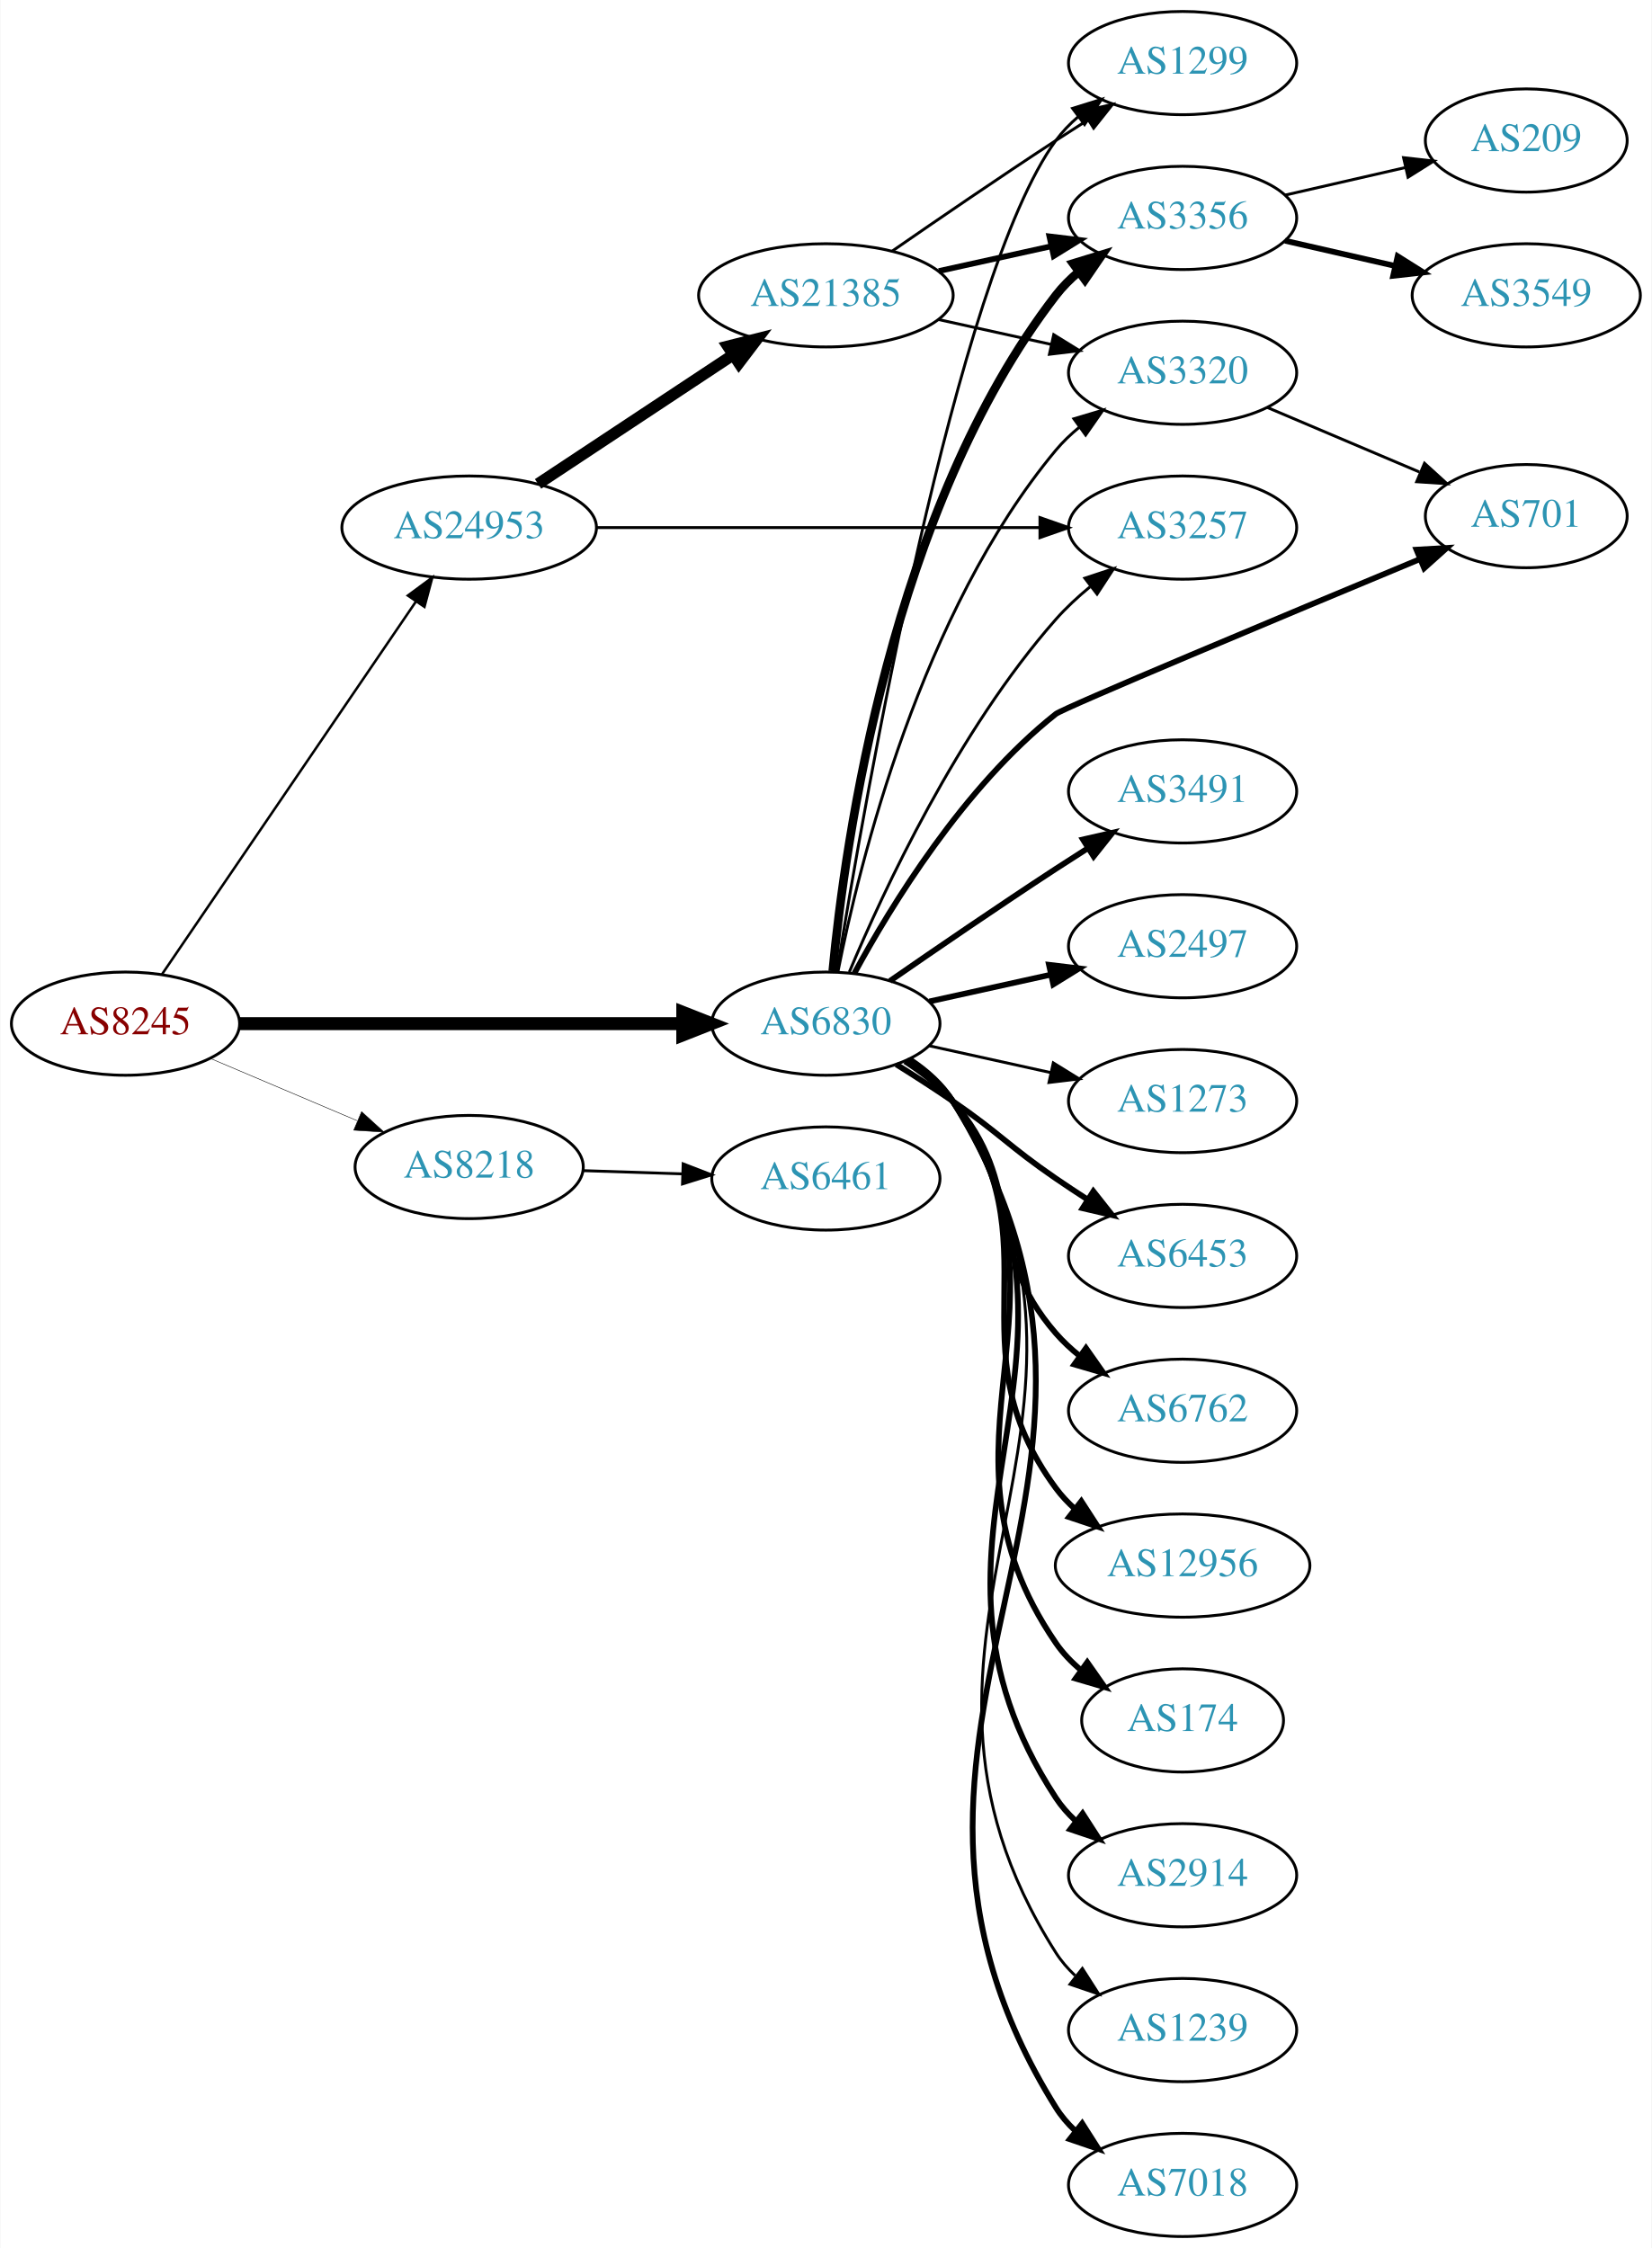
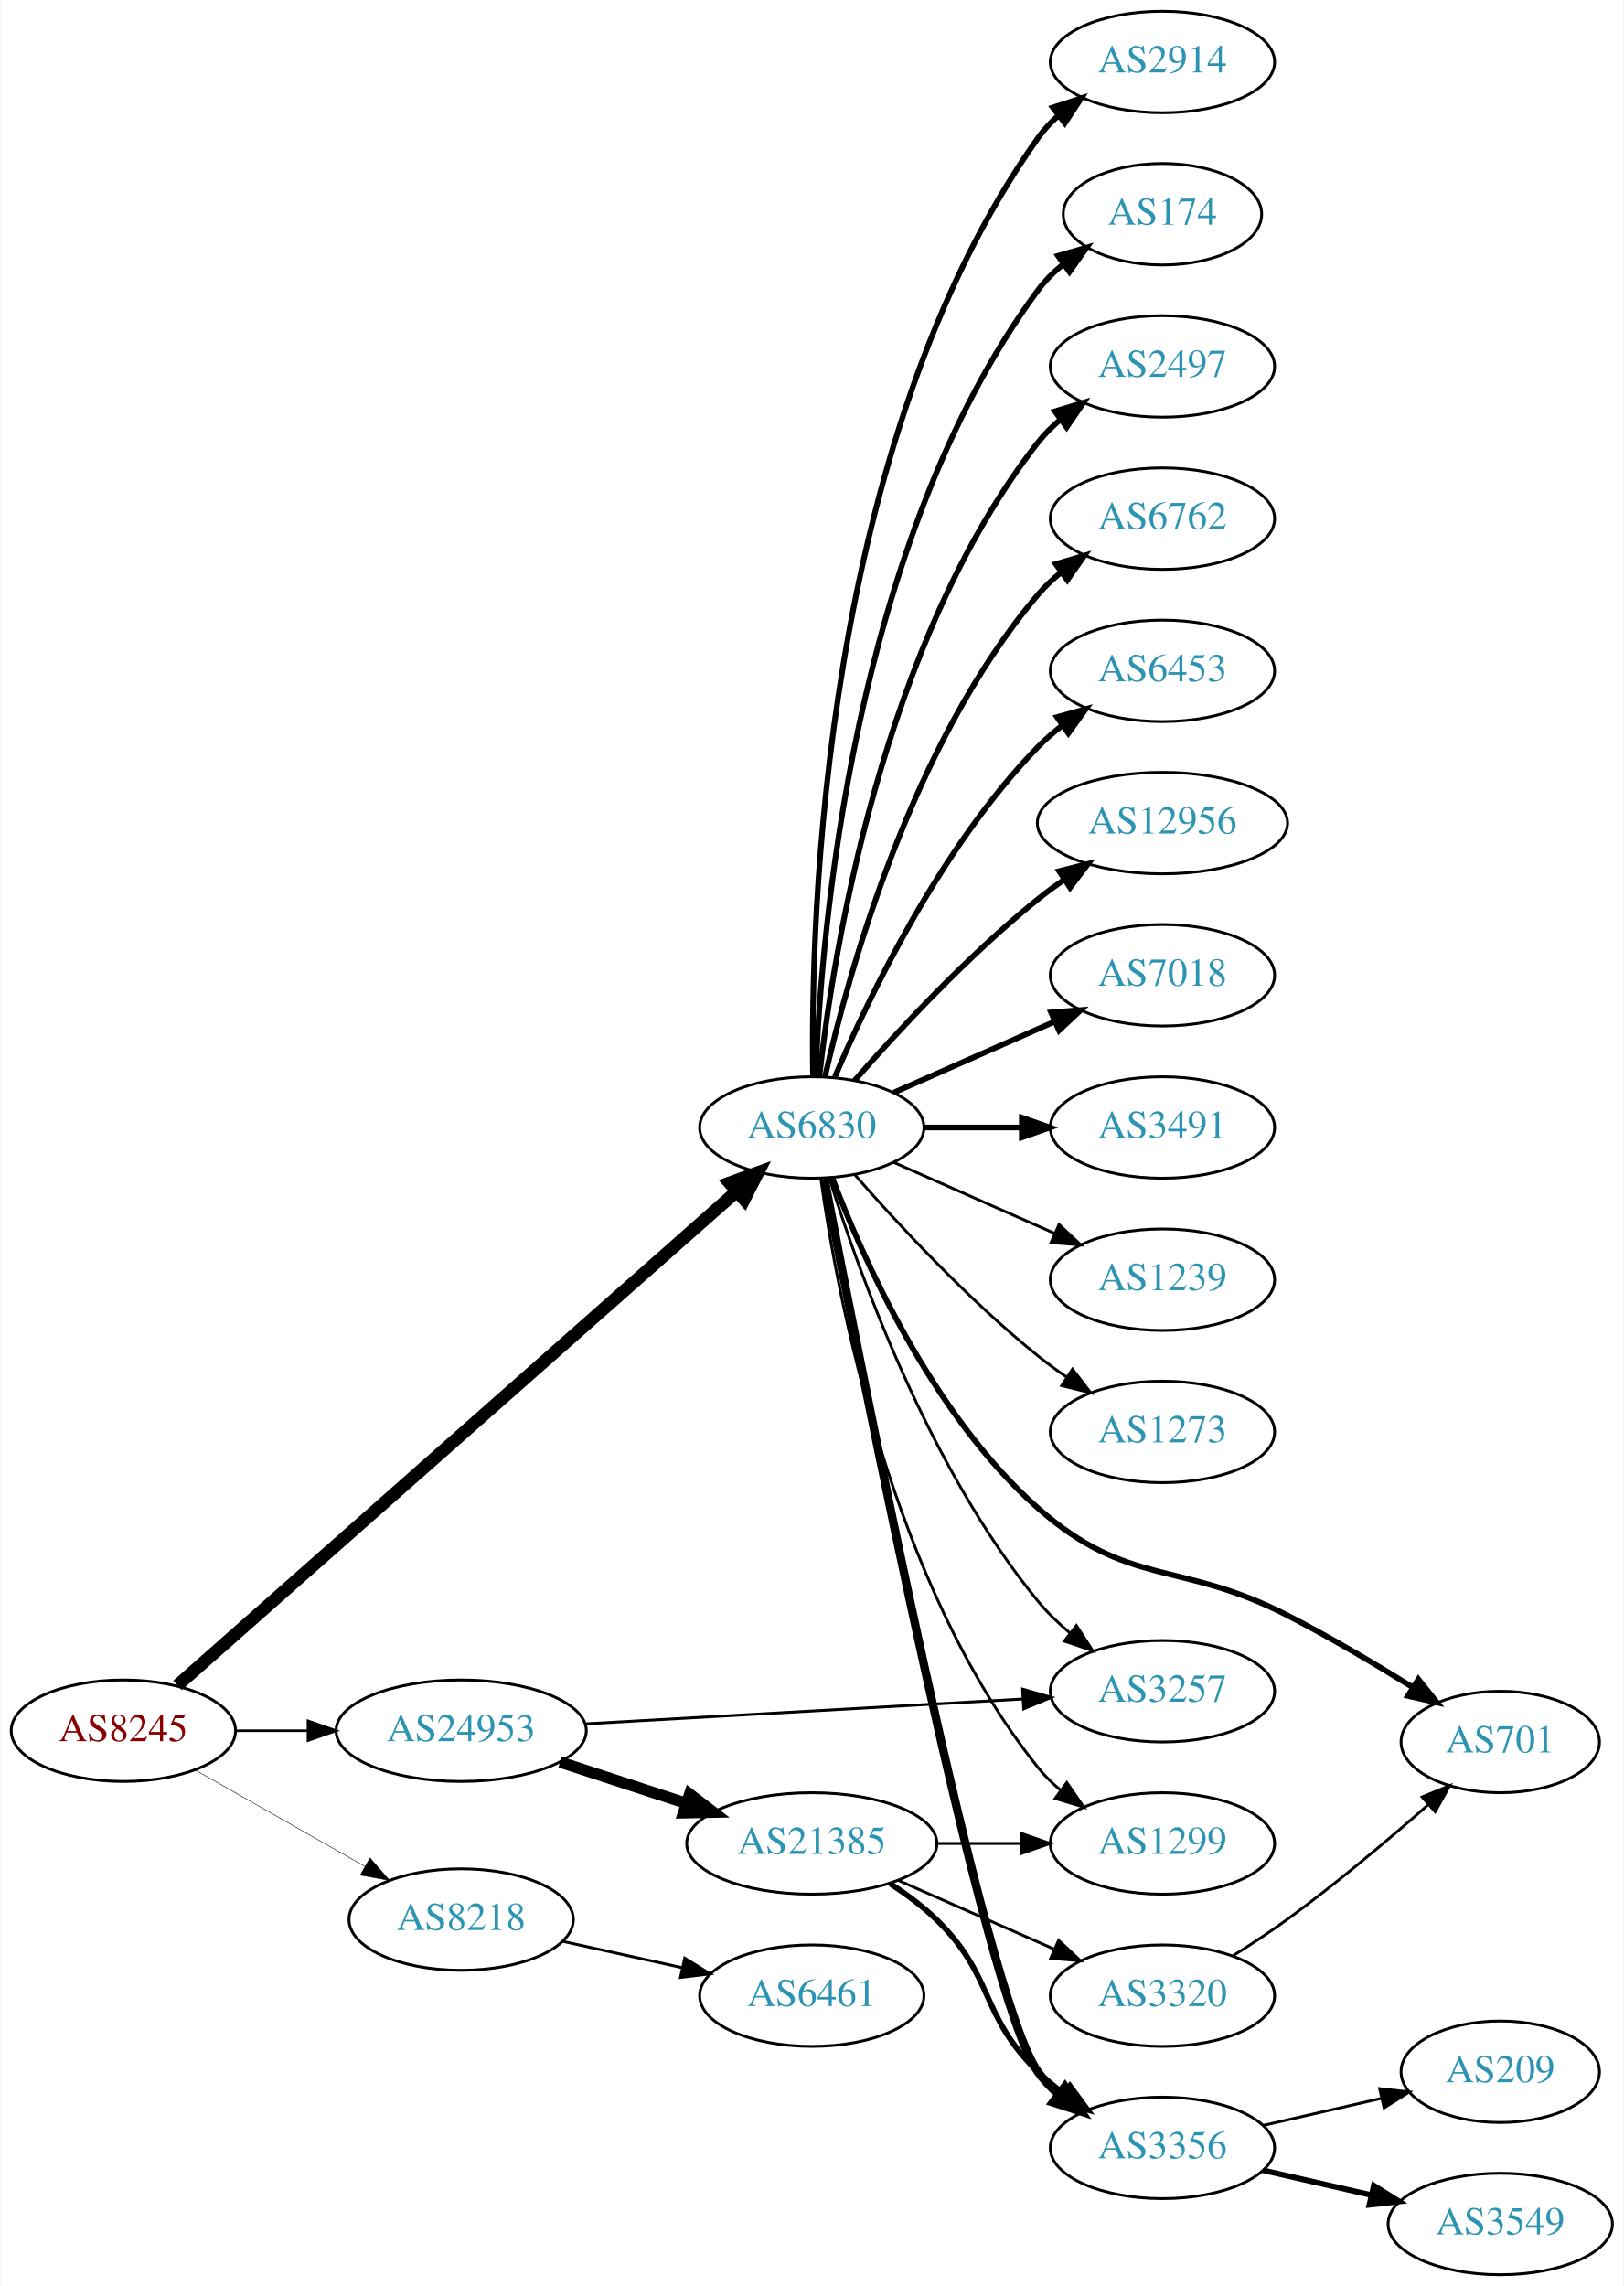
- <svg xmlns="http://www.w3.org/2000/svg" xmlns:xlink="http://www.w3.org/1999/xlink" width="576pt" height="784pt" viewBox="0.00 0.00 575.76 784.00">
-   <g id="graph0" class="graph" transform="scale(1 1) rotate(0) translate(4 780)">
-     <polygon fill="white" stroke="none" points="-4,4 -4,-780 571.762,-780 571.762,4 -4,4" />
+ <svg xmlns="http://www.w3.org/2000/svg" xmlns:xlink="http://www.w3.org/1999/xlink" width="576pt" height="811pt" viewBox="0.00 0.00 575.76 811.00">
+   <g id="graph0" class="graph" transform="scale(1 1) rotate(0) translate(4 807)">
+     <polygon fill="white" stroke="none" points="-4,4 -4,-807 571.762,-807 571.762,4 -4,4" />
    <g id="node1" class="node">
      <g id="a_node1">
        <a xlink:href="/asn/8245" xlink:title="AS8245 ~ Video-Broadcast GmbH [AT]">
-           <ellipse fill="#ffffff" stroke="black" cx="39.647" cy="-423" rx="39.794" ry="18" />
-           <text text-anchor="middle" x="39.647" y="-419.3" font-family="Times,serif" font-size="14.00" fill="#880000">AS8245</text>
+           <ellipse fill="#ffffff" stroke="black" cx="39.647" cy="-193" rx="39.794" ry="18" />
+           <text text-anchor="middle" x="39.647" y="-189.3" font-family="Times,serif" font-size="14.00" fill="#880000">AS8245</text>
        </a>
      </g>
    </g>
    <g id="node2" class="node">
      <g id="a_node2">
        <a xlink:href="/asn/6830" xlink:title="AS6830 ~ LGI-UPC [AT]">
-           <ellipse fill="#ffffff" stroke="black" cx="283.881" cy="-423" rx="39.794" ry="18" />
-           <text text-anchor="middle" x="283.881" y="-419.3" font-family="Times,serif" font-size="14.00" fill="#2c94b3">AS6830</text>
+           <ellipse fill="#ffffff" stroke="black" cx="283.881" cy="-407" rx="39.794" ry="18" />
+           <text text-anchor="middle" x="283.881" y="-403.3" font-family="Times,serif" font-size="14.00" fill="#2c94b3">AS6830</text>
        </a>
      </g>
    </g>
    <g id="edge1" class="edge">
-       <path fill="none" stroke="black" stroke-width="4.5" d="M79.297,-423C121.182,-423 188.126,-423 233.722,-423" />
-       <polygon fill="black" stroke="black" stroke-width="4.5" points="233.967,-426.938 243.967,-423 233.967,-419.063 233.967,-426.938" />
+       <path fill="none" stroke="black" stroke-width="4.5" d="M58.853,-209.085C101.482,-246.744 207.874,-340.736 257.121,-384.242" />
+       <polygon fill="black" stroke="black" stroke-width="4.5" points="254.692,-387.351 264.793,-391.02 259.906,-381.449 254.692,-387.351" />
    </g>
    <g id="node3" class="node">
      <g id="a_node3">
        <a xlink:href="/asn/8218" xlink:title="AS8218 ~ legacy Neotelecoms [FR]">
-           <ellipse fill="#ffffff" stroke="black" cx="159.489" cy="-373" rx="39.794" ry="18" />
-           <text text-anchor="middle" x="159.489" y="-369.3" font-family="Times,serif" font-size="14.00" fill="#2c94b3">AS8218</text>
+           <ellipse fill="#ffffff" stroke="black" cx="159.489" cy="-126" rx="39.794" ry="18" />
+           <text text-anchor="middle" x="159.489" y="-122.3" font-family="Times,serif" font-size="14.00" fill="#2c94b3">AS8218</text>
        </a>
      </g>
    </g>
    <g id="edge2" class="edge">
-       <path fill="none" stroke="black" stroke-width="0.173" d="M69.173,-410.896C84.547,-404.373 103.723,-396.237 120.362,-389.177" />
-       <polygon fill="black" stroke="black" stroke-width="0.173" points="121.978,-392.293 129.817,-385.165 119.244,-385.849 121.978,-392.293" />
+       <path fill="none" stroke="black" stroke-width="0.18" d="M65.064,-179.118C82.523,-169.191 106.224,-155.716 125.384,-144.822" />
+       <polygon fill="black" stroke="black" stroke-width="0.18" points="127.14,-147.85 134.103,-139.865 123.68,-141.765 127.14,-147.85" />
    </g>
    <g id="node4" class="node">
      <g id="a_node4">
        <a xlink:href="/asn/24953" xlink:title="AS24953 ~ AS MACRO: AS-24953 (customers) [AT]">
-           <ellipse fill="#ffffff" stroke="black" cx="159.489" cy="-596" rx="44.393" ry="18" />
-           <text text-anchor="middle" x="159.489" y="-592.3" font-family="Times,serif" font-size="14.00" fill="#2c94b3">AS24953</text>
+           <ellipse fill="#ffffff" stroke="black" cx="159.489" cy="-193" rx="44.393" ry="18" />
+           <text text-anchor="middle" x="159.489" y="-189.3" font-family="Times,serif" font-size="14.00" fill="#2c94b3">AS24953</text>
        </a>
      </g>
    </g>
    <g id="edge3" class="edge">
-       <path fill="none" stroke="black" stroke-width="0.865" d="M52.377,-440.22C73.146,-470.712 116.493,-534.347 140.868,-570.132" />
-       <polygon fill="black" stroke="black" stroke-width="0.865" points="138.109,-572.298 146.632,-578.593 143.894,-568.357 138.109,-572.298" />
+       <path fill="none" stroke="black" stroke-width="0.9" d="M79.559,-193C87.662,-193 96.337,-193 104.863,-193" />
+       <polygon fill="black" stroke="black" stroke-width="0.9" points="105.141,-196.5 115.141,-193 105.141,-189.5 105.141,-196.5" />
    </g>
    <g id="node5" class="node">
      <g id="a_node5">
-         <a xlink:href="/asn/3491" xlink:title="AS3491 ~ PCCW Global, Inc. [US]">
-           <ellipse fill="#ffffff" stroke="black" cx="408.273" cy="-504" rx="39.794" ry="18" />
-           <text text-anchor="middle" x="408.273" y="-500.3" font-family="Times,serif" font-size="14.00" fill="#2c94b3">AS3491</text>
+         <a xlink:href="/asn/2914" xlink:title="AS2914 ~ NTT America, Inc. [US]">
+           <ellipse fill="#ffffff" stroke="black" cx="408.273" cy="-785" rx="39.794" ry="18" />
+           <text text-anchor="middle" x="408.273" y="-781.3" font-family="Times,serif" font-size="14.00" fill="#2c94b3">AS2914</text>
        </a>
      </g>
    </g>
    <g id="edge4" class="edge">
-       <path fill="none" stroke="black" stroke-width="2" d="M306.238,-437.901C322.089,-448.877 344.292,-464.079 364.077,-477 367.659,-479.339 371.43,-481.759 375.19,-484.144" />
-       <polygon fill="black" stroke="black" stroke-width="2" points="373.523,-487.231 383.851,-489.596 377.252,-481.307 373.523,-487.231" />
+       <path fill="none" stroke="black" stroke-width="2" d="M284.298,-425.362C283.443,-480.958 287.628,-650.241 364.077,-758 366.073,-760.813 368.463,-763.396 371.081,-765.753" />
+       <polygon fill="black" stroke="black" stroke-width="2" points="369.383,-768.86 379.453,-772.152 373.634,-763.298 369.383,-768.86" />
    </g>
    <g id="node6" class="node">
      <g id="a_node6">
-         <a xlink:href="/asn/3320" xlink:title="AS3320 ~ DTAG [DE]">
-           <ellipse fill="#ffffff" stroke="black" cx="408.273" cy="-650" rx="39.794" ry="18" />
-           <text text-anchor="middle" x="408.273" y="-646.3" font-family="Times,serif" font-size="14.00" fill="#2c94b3">AS3320</text>
+         <a xlink:href="/asn/174" xlink:title="AS174 ~ Cogent Communications [US]">
+           <ellipse fill="#ffffff" stroke="black" cx="408.273" cy="-731" rx="35.194" ry="18" />
+           <text text-anchor="middle" x="408.273" y="-727.3" font-family="Times,serif" font-size="14.00" fill="#2c94b3">AS174</text>
        </a>
      </g>
    </g>
    <g id="edge5" class="edge">
-       <path fill="none" stroke="black" d="M288.058,-440.966C295.473,-478.51 316.987,-566.475 364.077,-623 366.483,-625.888 369.281,-628.561 372.273,-631.011" />
-       <polygon fill="black" stroke="black" points="370.362,-633.948 380.517,-636.97 374.463,-628.275 370.362,-633.948" />
+       <path fill="none" stroke="black" stroke-width="2" d="M285.233,-424.993C287.059,-474.457 298.113,-614.73 364.077,-704 366.62,-707.441 369.744,-710.545 373.139,-713.318" />
+       <polygon fill="black" stroke="black" stroke-width="2" points="371.226,-716.252 381.406,-719.186 375.278,-710.544 371.226,-716.252" />
    </g>
    <g id="node7" class="node">
      <g id="a_node7">
-         <a xlink:href="/asn/6453" xlink:title="AS6453 ~ TATA COMMUNICATIONS (AMERICA) INC [US]">
-           <ellipse fill="#ffffff" stroke="black" cx="408.273" cy="-342" rx="39.794" ry="18" />
-           <text text-anchor="middle" x="408.273" y="-338.3" font-family="Times,serif" font-size="14.00" fill="#2c94b3">AS6453</text>
+         <a xlink:href="/asn/2497" xlink:title="AS2497 ~ Internet Initiative Japan Inc. [JP]">
+           <ellipse fill="#ffffff" stroke="black" cx="408.273" cy="-677" rx="39.794" ry="18" />
+           <text text-anchor="middle" x="408.273" y="-673.3" font-family="Times,serif" font-size="14.00" fill="#2c94b3">AS2497</text>
        </a>
      </g>
    </g>
    <g id="edge6" class="edge">
-       <path fill="none" stroke="black" stroke-width="2" d="M308.43,-408.784C314.872,-404.76 321.805,-400.301 328.077,-396 344.572,-384.689 347.583,-380.311 364.077,-369 367.606,-366.581 371.343,-364.111 375.084,-361.698" />
-       <polygon fill="black" stroke="black" stroke-width="2" points="377.156,-364.528 383.725,-356.216 373.406,-358.618 377.156,-364.528" />
+       <path fill="none" stroke="black" stroke-width="2" d="M286.56,-425.129C291.391,-468.368 308.732,-579.216 364.077,-650 366.392,-652.961 369.129,-655.683 372.084,-658.164" />
+       <polygon fill="black" stroke="black" stroke-width="2" points="370.14,-661.078 380.275,-664.165 374.278,-655.432 370.14,-661.078" />
    </g>
    <g id="node8" class="node">
      <g id="a_node8">
        <a xlink:href="/asn/6762" xlink:title="AS6762 ~ TELECOM ITALIA SPARKLE S.p.A. [IT]">
-           <ellipse fill="#ffffff" stroke="black" cx="408.273" cy="-288" rx="39.794" ry="18" />
-           <text text-anchor="middle" x="408.273" y="-284.3" font-family="Times,serif" font-size="14.00" fill="#2c94b3">AS6762</text>
+           <ellipse fill="#ffffff" stroke="black" cx="408.273" cy="-623" rx="39.794" ry="18" />
+           <text text-anchor="middle" x="408.273" y="-619.3" font-family="Times,serif" font-size="14.00" fill="#2c94b3">AS6762</text>
        </a>
      </g>
    </g>
    <g id="edge7" class="edge">
-       <path fill="none" stroke="black" stroke-width="2" d="M311.48,-409.836C317.48,-405.981 323.438,-401.341 328.077,-396 353.911,-366.258 338.243,-344.742 364.077,-315 366.542,-312.162 369.379,-309.523 372.397,-307.094" />
-       <polygon fill="black" stroke="black" stroke-width="2" points="374.583,-309.833 380.675,-301.164 370.507,-304.142 374.583,-309.833" />
+       <path fill="none" stroke="black" stroke-width="2" d="M288.575,-425.075C296.715,-461.148 319.148,-543.14 364.077,-596 366.511,-598.864 369.328,-601.521 372.333,-603.961" />
+       <polygon fill="black" stroke="black" stroke-width="2" points="370.432,-606.905 380.593,-609.906 374.521,-601.224 370.432,-606.905" />
    </g>
    <g id="node9" class="node">
      <g id="a_node9">
-         <a xlink:href="/asn/12956" xlink:title="AS12956 ~ TELXIUS [ES]">
-           <ellipse fill="#ffffff" stroke="black" cx="408.273" cy="-234" rx="44.393" ry="18" />
-           <text text-anchor="middle" x="408.273" y="-230.3" font-family="Times,serif" font-size="14.00" fill="#2c94b3">AS12956</text>
+         <a xlink:href="/asn/6453" xlink:title="AS6453 ~ TATA COMMUNICATIONS (AMERICA) INC [US]">
+           <ellipse fill="#ffffff" stroke="black" cx="408.273" cy="-569" rx="39.794" ry="18" />
+           <text text-anchor="middle" x="408.273" y="-565.3" font-family="Times,serif" font-size="14.00" fill="#2c94b3">AS6453</text>
        </a>
      </g>
    </g>
    <g id="edge8" class="edge">
-       <path fill="none" stroke="black" stroke-width="2" d="M312.097,-410.331C318.078,-406.461 323.873,-401.69 328.077,-396 364.981,-346.059 327.174,-310.941 364.077,-261 366.022,-258.368 368.307,-255.933 370.793,-253.693" />
-       <polygon fill="black" stroke="black" stroke-width="2" points="372.954,-256.446 378.716,-247.555 368.667,-250.913 372.954,-256.446" />
+       <path fill="none" stroke="black" stroke-width="2" d="M292.072,-424.975C303.839,-452.682 329.413,-506.348 364.077,-542 366.697,-544.695 369.638,-547.239 372.721,-549.608" />
+       <polygon fill="black" stroke="black" stroke-width="2" points="370.887,-552.597 381.089,-555.455 374.896,-546.859 370.887,-552.597" />
    </g>
    <g id="node10" class="node">
      <g id="a_node10">
-         <a xlink:href="/asn/174" xlink:title="AS174 ~ Cogent Communications [US]">
-           <ellipse fill="#ffffff" stroke="black" cx="408.273" cy="-180" rx="35.194" ry="18" />
-           <text text-anchor="middle" x="408.273" y="-176.3" font-family="Times,serif" font-size="14.00" fill="#2c94b3">AS174</text>
+         <a xlink:href="/asn/701" xlink:title="AS701 ~ UUNET [US]">
+           <ellipse fill="#ffffff" stroke="black" cx="528.116" cy="-189" rx="35.194" ry="18" />
+           <text text-anchor="middle" x="528.116" y="-185.3" font-family="Times,serif" font-size="14.00" fill="#2c94b3">AS701</text>
        </a>
      </g>
    </g>
    <g id="edge9" class="edge">
-       <path fill="none" stroke="black" stroke-width="2" d="M312.84,-410.249C318.649,-406.423 324.181,-401.693 328.077,-396 376.373,-325.434 315.781,-277.566 364.077,-207 366.494,-203.47 369.539,-200.309 372.89,-197.505" />
-       <polygon fill="black" stroke="black" stroke-width="2" points="375.028,-200.279 381.109,-191.603 370.945,-194.593 375.028,-200.279" />
+       <path fill="none" stroke="black" stroke-width="2" d="M291.08,-389.284C301.813,-360.953 326.388,-305.265 364.077,-272 396.137,-243.703 414.427,-253.529 452.469,-234 467.454,-226.308 483.521,-216.797 496.895,-208.503" />
+       <polygon fill="black" stroke="black" stroke-width="2" points="499.067,-211.273 505.678,-202.994 495.347,-205.343 499.067,-211.273" />
    </g>
    <g id="node11" class="node">
      <g id="a_node11">
-         <a xlink:href="/asn/2914" xlink:title="AS2914 ~ NTT America, Inc. [US]">
-           <ellipse fill="#ffffff" stroke="black" cx="408.273" cy="-126" rx="39.794" ry="18" />
-           <text text-anchor="middle" x="408.273" y="-122.3" font-family="Times,serif" font-size="14.00" fill="#2c94b3">AS2914</text>
+         <a xlink:href="/asn/12956" xlink:title="AS12956 ~ TELXIUS [ES]">
+           <ellipse fill="#ffffff" stroke="black" cx="408.273" cy="-515" rx="44.393" ry="18" />
+           <text text-anchor="middle" x="408.273" y="-511.3" font-family="Times,serif" font-size="14.00" fill="#2c94b3">AS12956</text>
        </a>
      </g>
    </g>
    <g id="edge10" class="edge">
-       <path fill="none" stroke="black" stroke-width="2" d="M313.011,-410.363C318.813,-406.533 324.299,-401.771 328.077,-396 387.875,-304.653 304.28,-244.347 364.077,-153 365.966,-150.114 368.282,-147.481 370.851,-145.091" />
-       <polygon fill="black" stroke="black" stroke-width="2" points="373.402,-147.541 379.144,-138.637 369.102,-142.017 373.402,-147.541" />
+       <path fill="none" stroke="black" stroke-width="2" d="M299.033,-423.663C314.135,-440.894 339.256,-468.024 364.077,-488 367.005,-490.357 370.152,-492.675 373.363,-494.902" />
+       <polygon fill="black" stroke="black" stroke-width="2" points="371.639,-497.958 381.911,-500.552 375.499,-492.118 371.639,-497.958" />
    </g>
    <g id="node12" class="node">
      <g id="a_node12">
-         <a xlink:href="/asn/1239" xlink:title="AS1239 ~ Sprint [US]">
-           <ellipse fill="#ffffff" stroke="black" cx="408.273" cy="-72" rx="39.794" ry="18" />
-           <text text-anchor="middle" x="408.273" y="-68.3" font-family="Times,serif" font-size="14.00" fill="#2c94b3">AS1239</text>
+         <a xlink:href="/asn/7018" xlink:title="AS7018 ~ AT&amp;T Services, Inc. [US]">
+           <ellipse fill="#ffffff" stroke="black" cx="408.273" cy="-461" rx="39.794" ry="18" />
+           <text text-anchor="middle" x="408.273" y="-457.3" font-family="Times,serif" font-size="14.00" fill="#2c94b3">AS7018</text>
        </a>
      </g>
    </g>
    <g id="edge11" class="edge">
-       <path fill="none" stroke="black" d="M313.122,-410.435C318.92,-406.601 324.376,-401.821 328.077,-396 399.425,-283.797 292.729,-211.203 364.077,-99 365.928,-96.09 368.217,-93.439 370.769,-91.037" />
-       <polygon fill="black" stroke="black" points="373.318,-93.487 379.032,-84.565 369.002,-87.976 373.318,-93.487" />
+       <path fill="none" stroke="black" stroke-width="2" d="M312.96,-419.389C329.908,-426.866 351.706,-436.483 370.075,-444.588" />
+       <polygon fill="black" stroke="black" stroke-width="2" points="368.763,-447.834 379.325,-448.669 371.589,-441.43 368.763,-447.834" />
    </g>
    <g id="node13" class="node">
      <g id="a_node13">
-         <a xlink:href="/asn/701" xlink:title="AS701 ~ UUNET [US]">
-           <ellipse fill="#ffffff" stroke="black" cx="528.116" cy="-600" rx="35.194" ry="18" />
-           <text text-anchor="middle" x="528.116" y="-596.3" font-family="Times,serif" font-size="14.00" fill="#2c94b3">AS701</text>
+         <a xlink:href="/asn/3491" xlink:title="AS3491 ~ PCCW Global, Inc. [US]">
+           <ellipse fill="#ffffff" stroke="black" cx="408.273" cy="-407" rx="39.794" ry="18" />
+           <text text-anchor="middle" x="408.273" y="-403.3" font-family="Times,serif" font-size="14.00" fill="#2c94b3">AS3491</text>
        </a>
      </g>
    </g>
    <g id="edge12" class="edge">
-       <path fill="none" stroke="black" stroke-width="2" d="M293.847,-440.611C306.585,-464.087 331.982,-505.613 364.077,-531 366.748,-533.113 443.911,-565.391 491.111,-585.041" />
-       <polygon fill="black" stroke="black" stroke-width="2" points="489.828,-588.298 500.405,-588.908 492.517,-581.835 489.828,-588.298" />
+       <path fill="none" stroke="black" stroke-width="2" d="M323.607,-407C334.545,-407 346.596,-407 358.062,-407" />
+       <polygon fill="black" stroke="black" stroke-width="2" points="358.38,-410.5 368.38,-407 358.38,-403.5 358.38,-410.5" />
    </g>
    <g id="node14" class="node">
      <g id="a_node14">
-         <a xlink:href="/asn/7018" xlink:title="AS7018 ~ AT&amp;T Services, Inc. [US]">
-           <ellipse fill="#ffffff" stroke="black" cx="408.273" cy="-18" rx="39.794" ry="18" />
-           <text text-anchor="middle" x="408.273" y="-14.3" font-family="Times,serif" font-size="14.00" fill="#2c94b3">AS7018</text>
+         <a xlink:href="/asn/1239" xlink:title="AS1239 ~ Sprint [US]">
+           <ellipse fill="#ffffff" stroke="black" cx="408.273" cy="-353" rx="39.794" ry="18" />
+           <text text-anchor="middle" x="408.273" y="-349.3" font-family="Times,serif" font-size="14.00" fill="#2c94b3">AS1239</text>
        </a>
      </g>
    </g>
    <g id="edge13" class="edge">
-       <path fill="none" stroke="black" stroke-width="2" d="M313.2,-410.484C318.995,-406.648 324.43,-401.855 328.077,-396 411.002,-262.901 281.152,-178.099 364.077,-45 365.901,-42.073 368.172,-39.41 370.711,-37.001" />
-       <polygon fill="black" stroke="black" stroke-width="2" points="373.259,-39.45 378.954,-30.516 368.931,-33.948 373.259,-39.45" />
+       <path fill="none" stroke="black" d="M312.96,-394.611C329.908,-387.134 351.706,-377.517 370.075,-369.412" />
+       <polygon fill="black" stroke="black" points="371.589,-372.57 379.325,-365.331 368.763,-366.166 371.589,-372.57" />
    </g>
    <g id="node15" class="node">
      <g id="a_node15">
-         <a xlink:href="/asn/2497" xlink:title="AS2497 ~ Internet Initiative Japan Inc. [JP]">
-           <ellipse fill="#ffffff" stroke="black" cx="408.273" cy="-450" rx="39.794" ry="18" />
-           <text text-anchor="middle" x="408.273" y="-446.3" font-family="Times,serif" font-size="14.00" fill="#2c94b3">AS2497</text>
+         <a xlink:href="/asn/3356" xlink:title="AS3356 ~ Level 3 Parent, LLC [US]">
+           <ellipse fill="#ffffff" stroke="black" cx="408.273" cy="-45" rx="39.794" ry="18" />
+           <text text-anchor="middle" x="408.273" y="-41.3" font-family="Times,serif" font-size="14.00" fill="#2c94b3">AS3356</text>
        </a>
      </g>
    </g>
    <g id="edge14" class="edge">
-       <path fill="none" stroke="black" stroke-width="2" d="M319.954,-430.737C333.141,-433.646 348.321,-436.995 362.287,-440.076" />
-       <polygon fill="black" stroke="black" stroke-width="2" points="361.676,-443.525 372.196,-442.262 363.184,-436.69 361.676,-443.525" />
+       <path fill="none" stroke="black" stroke-width="3" d="M288.343,-388.797C301.012,-322.786 345.096,-98.468 364.077,-72 366.087,-69.197 368.487,-66.622 371.112,-64.269" />
+       <polygon fill="black" stroke="black" stroke-width="3" points="373.665,-66.724 379.495,-57.877 369.42,-61.158 373.665,-66.724" />
    </g>
    <g id="node16" class="node">
      <g id="a_node16">
-         <a xlink:href="/asn/1299" xlink:title="AS1299 ~ Telia Carrier [EU]">
-           <ellipse fill="#ffffff" stroke="black" cx="408.273" cy="-758" rx="39.794" ry="18" />
-           <text text-anchor="middle" x="408.273" y="-754.3" font-family="Times,serif" font-size="14.00" fill="#2c94b3">AS1299</text>
+         <a xlink:href="/asn/3257" xlink:title="AS3257 ~ GTT [DE]">
+           <ellipse fill="#ffffff" stroke="black" cx="408.273" cy="-207" rx="39.794" ry="18" />
+           <text text-anchor="middle" x="408.273" y="-203.3" font-family="Times,serif" font-size="14.00" fill="#2c94b3">AS3257</text>
        </a>
      </g>
    </g>
    <g id="edge15" class="edge">
-       <path fill="none" stroke="black" d="M287.759,-441.301C297.285,-500.131 329.181,-683.331 364.077,-731 366.297,-734.033 368.971,-736.803 371.886,-739.314" />
-       <polygon fill="black" stroke="black" points="369.907,-742.204 380.022,-745.357 374.081,-736.584 369.907,-742.204" />
+       <path fill="none" stroke="black" d="M290.052,-389.218C300.16,-356.701 325.024,-286.622 364.077,-239 367.395,-234.954 371.331,-231.146 375.456,-227.665" />
+       <polygon fill="black" stroke="black" points="377.766,-230.302 383.507,-221.398 373.466,-224.778 377.766,-230.302" />
    </g>
    <g id="node17" class="node">
      <g id="a_node17">
-         <a xlink:href="/asn/3356" xlink:title="AS3356 ~ Level 3 Parent, LLC [US]">
-           <ellipse fill="#ffffff" stroke="black" cx="408.273" cy="-704" rx="39.794" ry="18" />
-           <text text-anchor="middle" x="408.273" y="-700.3" font-family="Times,serif" font-size="14.00" fill="#2c94b3">AS3356</text>
+         <a xlink:href="/asn/1273" xlink:title="AS1273 ~ Vodafone Group PLC [EU]">
+           <ellipse fill="#ffffff" stroke="black" cx="408.273" cy="-299" rx="39.794" ry="18" />
+           <text text-anchor="middle" x="408.273" y="-295.3" font-family="Times,serif" font-size="14.00" fill="#2c94b3">AS1273</text>
        </a>
      </g>
    </g>
    <g id="edge16" class="edge">
-       <path fill="none" stroke="black" stroke-width="3" d="M286.262,-441.276C290.48,-485.974 306.653,-602.581 364.077,-677 366.373,-679.976 369.098,-682.708 372.045,-685.194" />
-       <polygon fill="black" stroke="black" stroke-width="3" points="370.094,-688.104 380.225,-691.205 374.238,-682.463 370.094,-688.104" />
+       <path fill="none" stroke="black" d="M299.033,-390.337C314.135,-373.106 339.256,-345.976 364.077,-326 367.333,-323.38 370.858,-320.808 374.442,-318.354" />
+       <polygon fill="black" stroke="black" points="376.361,-321.281 382.815,-312.879 372.53,-315.423 376.361,-321.281" />
    </g>
    <g id="node18" class="node">
      <g id="a_node18">
-         <a xlink:href="/asn/1273" xlink:title="AS1273 ~ Vodafone Group PLC [EU]">
-           <ellipse fill="#ffffff" stroke="black" cx="408.273" cy="-396" rx="39.794" ry="18" />
-           <text text-anchor="middle" x="408.273" y="-392.3" font-family="Times,serif" font-size="14.00" fill="#2c94b3">AS1273</text>
+         <a xlink:href="/asn/1299" xlink:title="AS1299 ~ Telia Carrier [EU]">
+           <ellipse fill="#ffffff" stroke="black" cx="408.273" cy="-153" rx="39.794" ry="18" />
+           <text text-anchor="middle" x="408.273" y="-149.3" font-family="Times,serif" font-size="14.00" fill="#2c94b3">AS1299</text>
        </a>
      </g>
    </g>
    <g id="edge17" class="edge">
-       <path fill="none" stroke="black" d="M319.954,-415.263C333.141,-412.354 348.321,-409.005 362.287,-405.924" />
-       <polygon fill="black" stroke="black" points="363.184,-409.31 372.196,-403.738 361.676,-402.475 363.184,-409.31" />
+       <path fill="none" stroke="black" d="M287.07,-388.839C292.853,-347.597 311.852,-245.392 364.077,-180 366.423,-177.063 369.18,-174.357 372.148,-171.886" />
+       <polygon fill="black" stroke="black" points="374.34,-174.62 380.356,-165.899 370.215,-168.964 374.34,-174.62" />
    </g>
    <g id="node19" class="node">
      <g id="a_node19">
-         <a xlink:href="/asn/3257" xlink:title="AS3257 ~ GTT [DE]">
-           <ellipse fill="#ffffff" stroke="black" cx="408.273" cy="-596" rx="39.794" ry="18" />
-           <text text-anchor="middle" x="408.273" y="-592.3" font-family="Times,serif" font-size="14.00" fill="#2c94b3">AS3257</text>
+         <a xlink:href="/asn/6461" xlink:title="AS6461 ~ Zayo Bandwidth [US]">
+           <ellipse fill="#ffffff" stroke="black" cx="283.881" cy="-99" rx="39.794" ry="18" />
+           <text text-anchor="middle" x="283.881" y="-95.3" font-family="Times,serif" font-size="14.00" fill="#2c94b3">AS6461</text>
        </a>
      </g>
    </g>
    <g id="edge18" class="edge">
-       <path fill="none" stroke="black" d="M292.045,-440.99C303.949,-469.36 329.917,-525.246 364.077,-564 367.612,-568.01 371.728,-571.828 375.988,-575.339" />
-       <polygon fill="black" stroke="black" points="374.18,-578.363 384.241,-581.681 378.445,-572.813 374.18,-578.363" />
+       <path fill="none" stroke="black" d="M195.562,-118.263C208.749,-115.354 223.929,-112.005 237.894,-108.924" />
+       <polygon fill="black" stroke="black" points="238.792,-112.31 247.803,-106.738 237.284,-105.475 238.792,-112.31" />
+     </g>
+     <g id="edge19" class="edge">
+       <path fill="none" stroke="black" d="M203.476,-195.439C246.779,-197.895 313.484,-201.679 358.682,-204.243" />
+       <polygon fill="black" stroke="black" points="358.65,-207.747 368.832,-204.819 359.046,-200.758 358.65,-207.747" />
    </g>
    <g id="node20" class="node">
      <g id="a_node20">
-         <a xlink:href="/asn/6461" xlink:title="AS6461 ~ Zayo Bandwidth [US]">
-           <ellipse fill="#ffffff" stroke="black" cx="283.881" cy="-369" rx="39.794" ry="18" />
-           <text text-anchor="middle" x="283.881" y="-365.3" font-family="Times,serif" font-size="14.00" fill="#2c94b3">AS6461</text>
-         </a>
-       </g>
-     </g>
-     <g id="edge19" class="edge">
-       <path fill="none" stroke="black" d="M199.215,-371.734C210.153,-371.377 222.204,-370.983 233.67,-370.608" />
-       <polygon fill="black" stroke="black" points="234.107,-374.096 243.987,-370.271 233.878,-367.1 234.107,-374.096" />
-     </g>
-     <g id="edge21" class="edge">
-       <path fill="none" stroke="black" d="M203.758,-596C246.977,-596 313.3,-596 358.395,-596" />
-       <polygon fill="black" stroke="black" points="358.526,-599.5 368.526,-596 358.526,-592.5 358.526,-599.5" />
-     </g>
-     <g id="node21" class="node">
-       <g id="a_node21">
        <a xlink:href="/asn/21385" xlink:title="AS21385 ~ Trusted Network GmbH [DE]">
-           <ellipse fill="#ffffff" stroke="black" cx="283.881" cy="-677" rx="44.393" ry="18" />
-           <text text-anchor="middle" x="283.881" y="-673.3" font-family="Times,serif" font-size="14.00" fill="#2c94b3">AS21385</text>
+           <ellipse fill="#ffffff" stroke="black" cx="283.881" cy="-153" rx="44.393" ry="18" />
+           <text text-anchor="middle" x="283.881" y="-149.3" font-family="Times,serif" font-size="14.00" fill="#2c94b3">AS21385</text>
        </a>
      </g>
    </g>
    <g id="edge20" class="edge">
-       <path fill="none" stroke="black" stroke-width="4" d="M183.51,-611.235C202.742,-623.963 230.349,-642.234 251.587,-656.289" />
-       <polygon fill="black" stroke="black" stroke-width="4" points="249.693,-659.233 259.963,-661.833 253.556,-653.395 249.693,-659.233" />
-     </g>
-     <g id="edge27" class="edge">
-       <path fill="none" stroke="black" d="M437.8,-637.896C453.743,-631.132 473.776,-622.632 490.826,-615.397" />
-       <polygon fill="black" stroke="black" points="492.629,-618.435 500.468,-611.307 489.895,-611.991 492.629,-618.435" />
+       <path fill="none" stroke="black" stroke-width="4" d="M194.582,-181.858C208.375,-177.35 224.47,-172.09 239.112,-167.305" />
+       <polygon fill="black" stroke="black" stroke-width="4" points="240.553,-170.516 248.971,-164.082 238.378,-163.862 240.553,-170.516" />
    </g>
    <g id="node22" class="node">
      <g id="a_node22">
        <a xlink:href="/asn/3549" xlink:title="AS3549 ~ Level 3 Parent, LLC [US]">
-           <ellipse fill="#ffffff" stroke="black" cx="528.116" cy="-677" rx="39.794" ry="18" />
-           <text text-anchor="middle" x="528.116" y="-673.3" font-family="Times,serif" font-size="14.00" fill="#2c94b3">AS3549</text>
-         </a>
-       </g>
-     </g>
-     <g id="edge25" class="edge">
-       <path fill="none" stroke="black" stroke-width="2" d="M443.993,-696.045C455.993,-693.296 469.613,-690.175 482.306,-687.267" />
-       <polygon fill="black" stroke="black" stroke-width="2" points="483.272,-690.636 492.238,-684.991 481.708,-683.813 483.272,-690.636" />
+           <ellipse fill="#ffffff" stroke="black" cx="528.116" cy="-18" rx="39.794" ry="18" />
+           <text text-anchor="middle" x="528.116" y="-14.3" font-family="Times,serif" font-size="14.00" fill="#2c94b3">AS3549</text>
+         </a>
+       </g>
+     </g>
+     <g id="edge24" class="edge">
+       <path fill="none" stroke="black" stroke-width="2" d="M443.993,-37.045C455.993,-34.296 469.613,-31.175 482.306,-28.267" />
+       <polygon fill="black" stroke="black" stroke-width="2" points="483.272,-31.636 492.238,-25.991 481.708,-24.813 483.272,-31.636" />
    </g>
    <g id="node23" class="node">
      <g id="a_node23">
        <a xlink:href="/asn/209" xlink:title="AS209 ~ CenturyLink Communications, LLC [US]">
-           <ellipse fill="#ffffff" stroke="black" cx="528.116" cy="-731" rx="35.194" ry="18" />
-           <text text-anchor="middle" x="528.116" y="-727.3" font-family="Times,serif" font-size="14.00" fill="#2c94b3">AS209</text>
-         </a>
-       </g>
+           <ellipse fill="#ffffff" stroke="black" cx="528.116" cy="-72" rx="35.194" ry="18" />
+           <text text-anchor="middle" x="528.116" y="-68.3" font-family="Times,serif" font-size="14.00" fill="#2c94b3">AS209</text>
+         </a>
+       </g>
+     </g>
+     <g id="edge25" class="edge">
+       <path fill="none" stroke="black" d="M443.993,-52.955C457.085,-55.955 472.107,-59.397 485.748,-62.522" />
+       <polygon fill="black" stroke="black" points="485.326,-66.016 495.855,-64.838 486.89,-59.193 485.326,-66.016" />
+     </g>
+     <g id="edge21" class="edge">
+       <path fill="none" stroke="black" stroke-width="2" d="M311.765,-138.671C317.489,-134.964 323.255,-130.682 328.077,-126 348.771,-105.906 343.384,-92.094 364.077,-72 366.922,-69.237 370.096,-66.614 373.396,-64.166" />
+       <polygon fill="black" stroke="black" stroke-width="2" points="375.462,-66.993 381.744,-58.462 371.513,-61.214 375.462,-66.993" />
+     </g>
+     <g id="edge22" class="edge">
+       <path fill="none" stroke="black" d="M328.377,-153C338.066,-153 348.403,-153 358.295,-153" />
+       <polygon fill="black" stroke="black" points="358.398,-156.5 368.398,-153 358.398,-149.5 358.398,-156.5" />
+     </g>
+     <g id="node21" class="node">
+       <g id="a_node21">
+         <a xlink:href="/asn/3320" xlink:title="AS3320 ~ DTAG [DE]">
+           <ellipse fill="#ffffff" stroke="black" cx="408.273" cy="-99" rx="39.794" ry="18" />
+           <text text-anchor="middle" x="408.273" y="-95.3" font-family="Times,serif" font-size="14.00" fill="#2c94b3">AS3320</text>
+         </a>
+       </g>
+     </g>
+     <g id="edge23" class="edge">
+       <path fill="none" stroke="black" d="M314.509,-139.928C331.103,-132.607 351.963,-123.403 369.696,-115.579" />
+       <polygon fill="black" stroke="black" points="371.443,-118.634 379.18,-111.395 368.618,-112.23 371.443,-118.634" />
    </g>
    <g id="edge26" class="edge">
-       <path fill="none" stroke="black" d="M443.993,-711.955C457.085,-714.955 472.107,-718.396 485.748,-721.522" />
-       <polygon fill="black" stroke="black" points="485.326,-725.016 495.855,-723.838 486.89,-718.193 485.326,-725.016" />
-     </g>
-     <g id="edge24" class="edge">
-       <path fill="none" stroke="black" d="M323.271,-668.531C335.662,-665.798 349.509,-662.743 362.329,-659.915" />
-       <polygon fill="black" stroke="black" points="363.333,-663.278 372.344,-657.705 361.825,-656.442 363.333,-663.278" />
-     </g>
-     <g id="edge23" class="edge">
-       <path fill="none" stroke="black" d="M306.912,-692.367C322.714,-703.305 344.571,-718.261 364.077,-731 367.659,-733.339 371.43,-735.759 375.19,-738.144" />
-       <polygon fill="black" stroke="black" points="373.523,-741.231 383.851,-743.596 377.252,-735.307 373.523,-741.231" />
-     </g>
-     <g id="edge22" class="edge">
-       <path fill="none" stroke="black" stroke-width="2" d="M323.271,-685.469C335.662,-688.202 349.509,-691.257 362.329,-694.085" />
-       <polygon fill="black" stroke="black" stroke-width="2" points="361.825,-697.558 372.344,-696.295 363.333,-690.722 361.825,-697.558" />
+       <path fill="none" stroke="black" d="M433.439,-113.261C439.752,-117.213 446.466,-121.624 452.469,-126 469.768,-138.608 488.156,-154.099 502.353,-166.565" />
+       <polygon fill="black" stroke="black" points="500.383,-169.496 510.188,-173.511 505.027,-164.258 500.383,-169.496" />
    </g>
  </g>
</svg>
